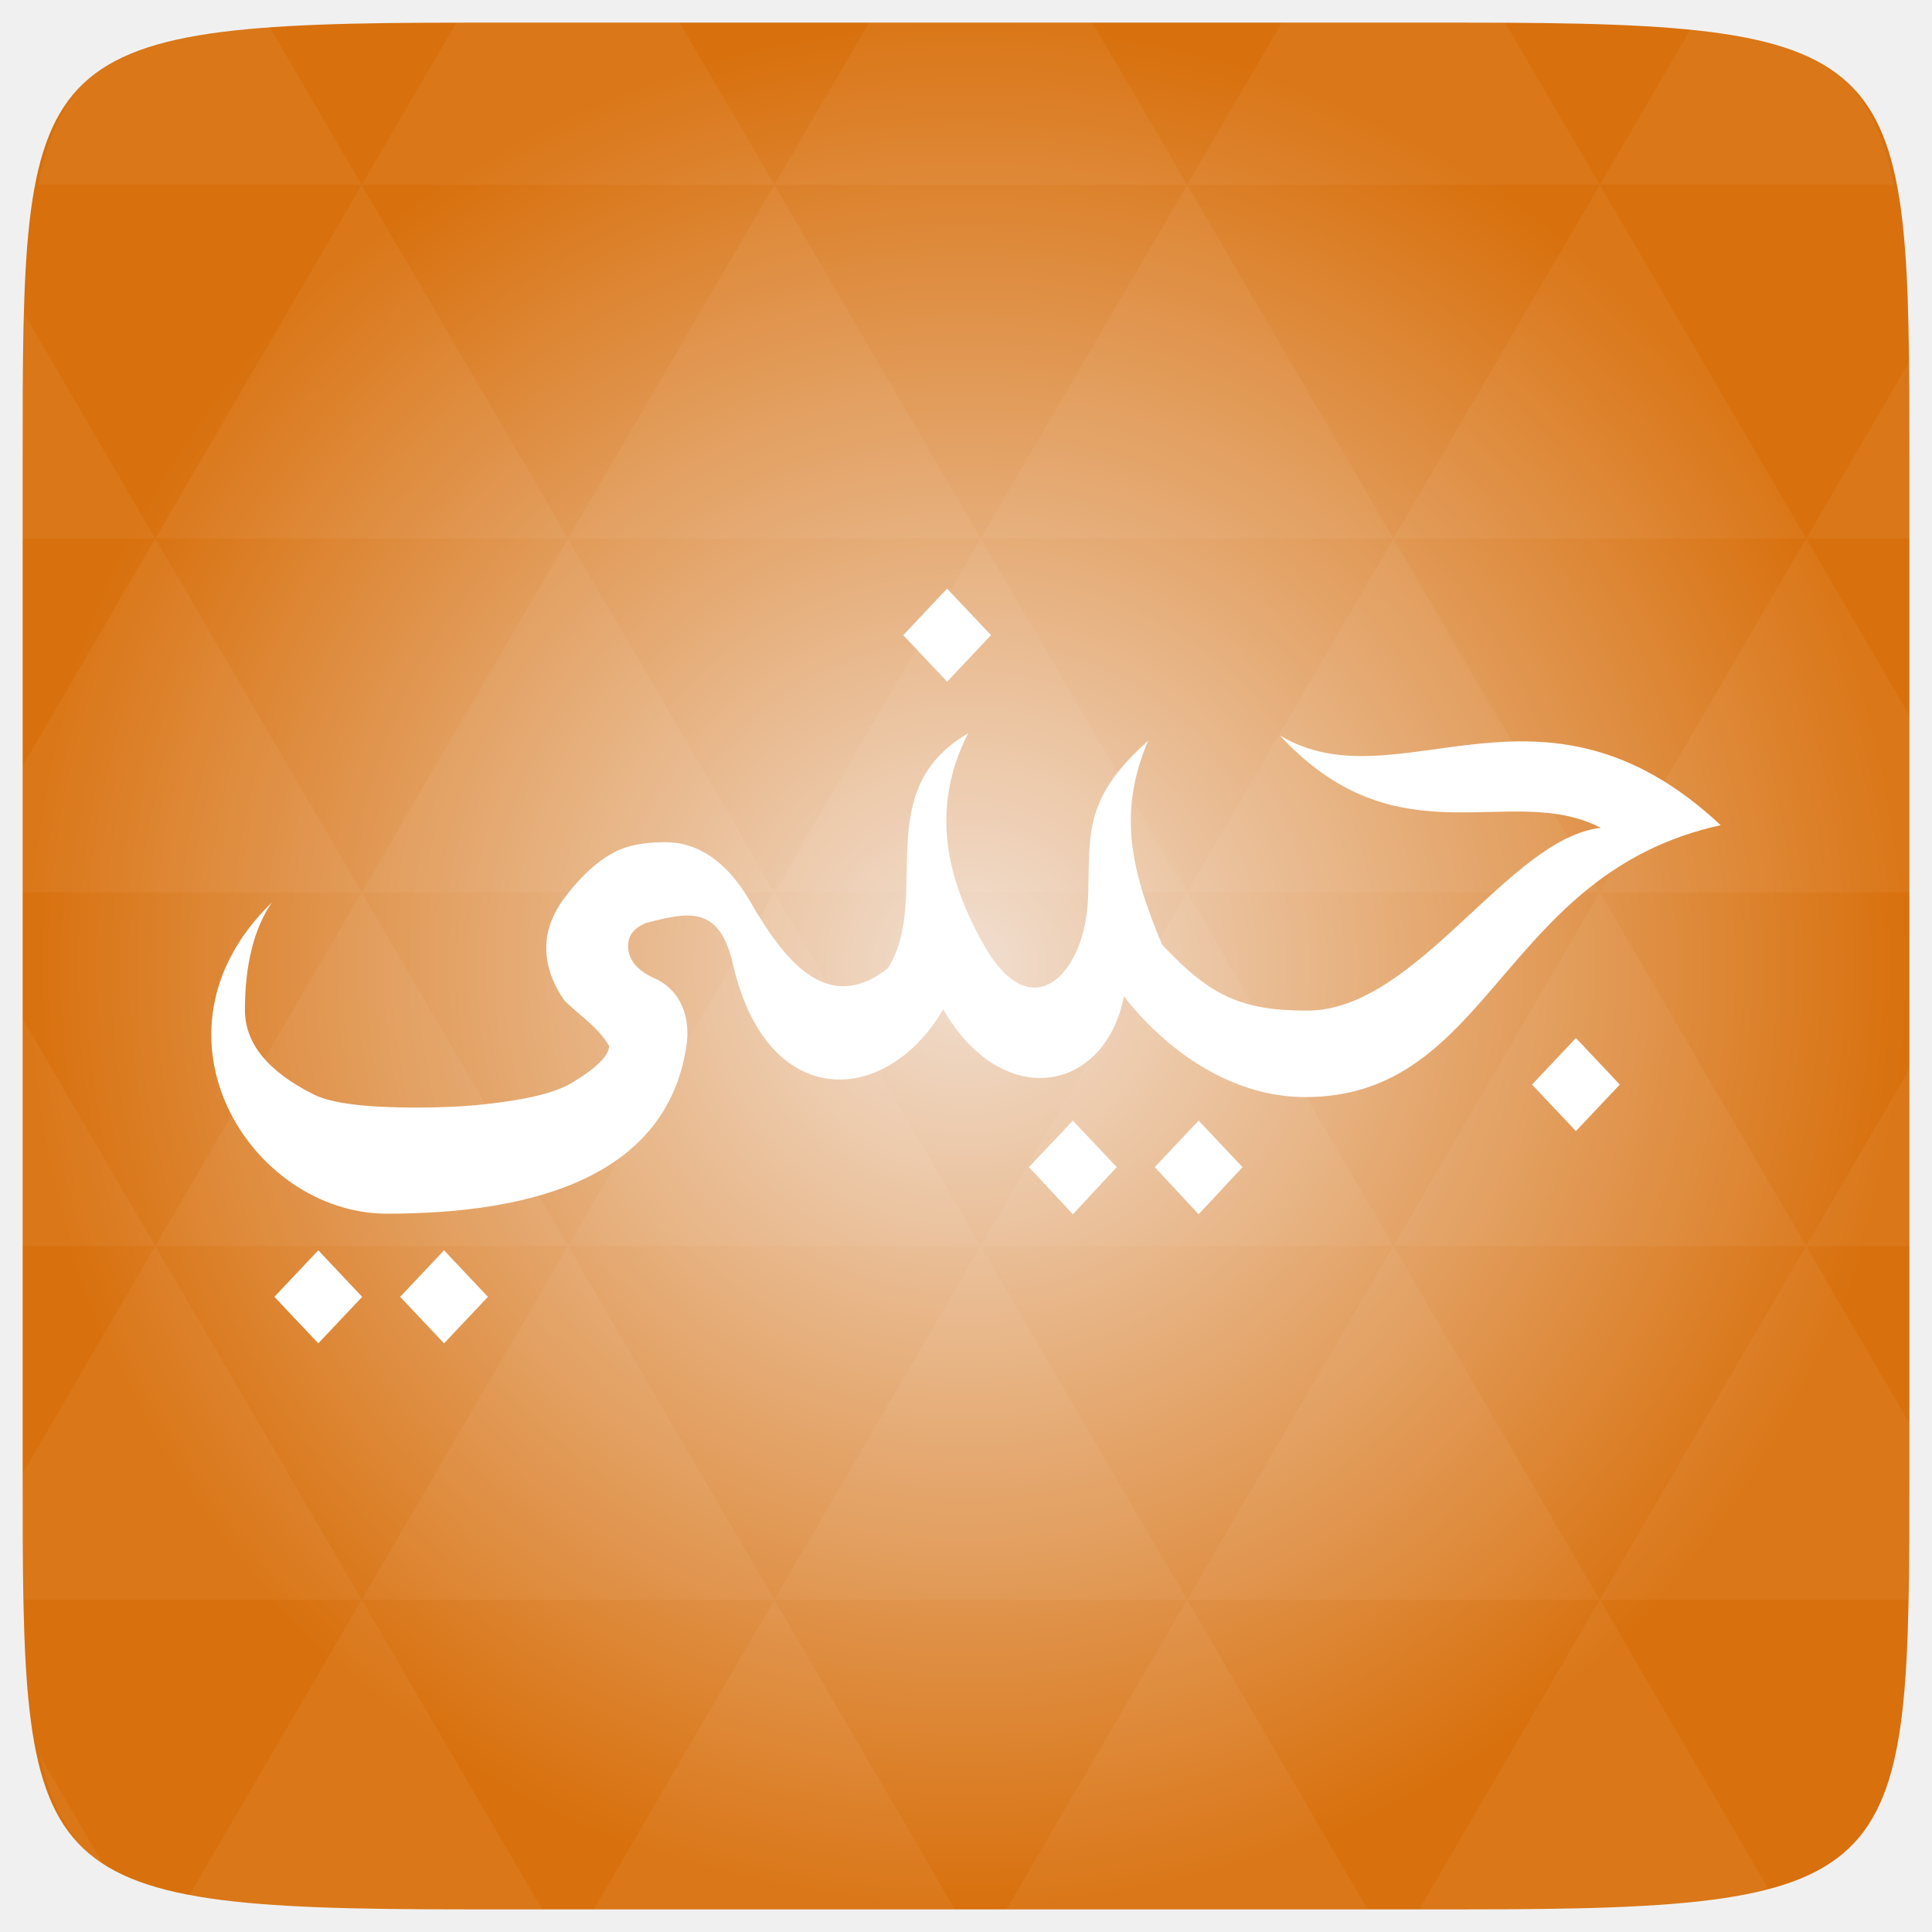
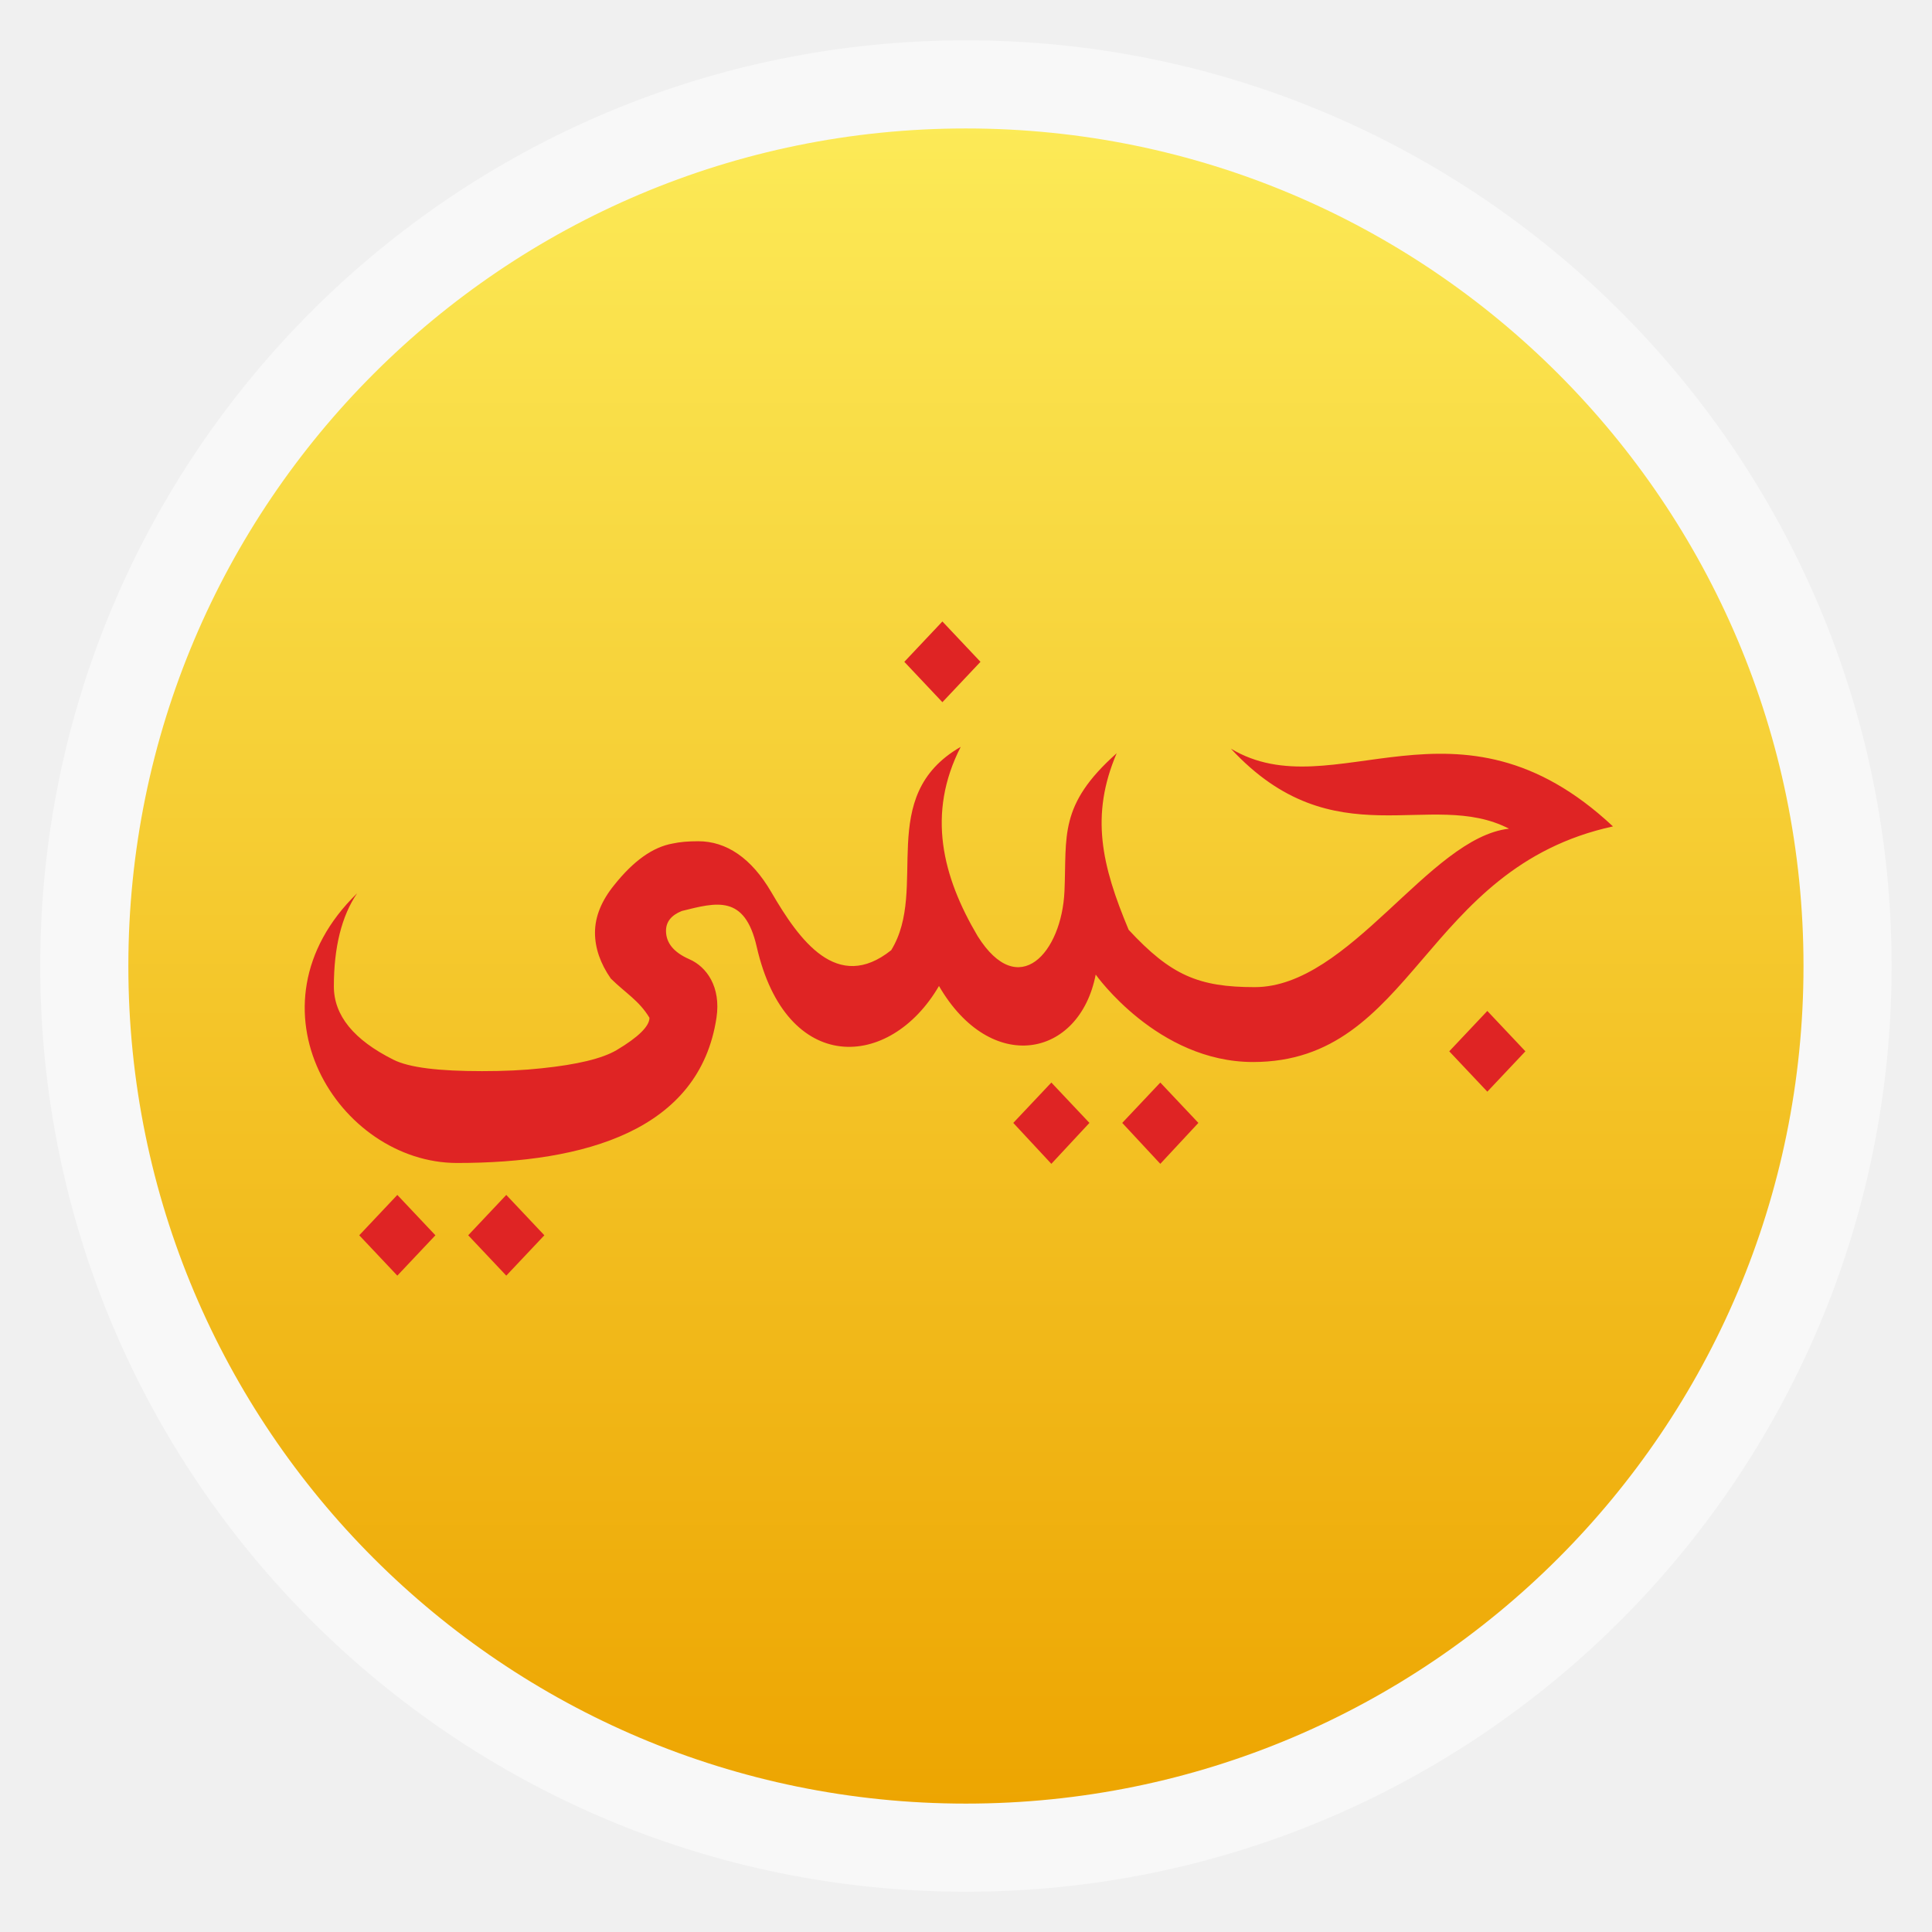
- <svg xmlns="http://www.w3.org/2000/svg" xmlns:xlink="http://www.w3.org/1999/xlink" viewBox="0 0 256 256">
-   <defs>
+ <svg xmlns="http://www.w3.org/2000/svg" xmlns:xlink="http://www.w3.org/1999/xlink" width="48" height="48" id="svg2" version="1.1" viewBox="0 0 13.547 13.547">
+   <defs id="defs4">
+     <linearGradient id="linearGradient4460">
+       <stop style="stop-color:#eda501;stop-opacity:1;" offset="0" id="stop4462" />
+       <stop style="stop-color:#fcea57;stop-opacity:1;" offset="1" id="stop4464" />
+     </linearGradient>
+     <linearGradient xlink:href="#linearGradient4460" id="linearGradient4500" gradientUnits="userSpaceOnUse" gradientTransform="matrix(1.095238,0,0,1.095238,-133.0018,-9.568666)" x1="128.261" y1="279.096" x2="128.261" y2="268.33" />
+     <linearGradient x2="0" gradientUnits="userSpaceOnUse" y2="1004.847" y1="1053.158" id="linearGradient3787" xlink:href="#linearGradient3896" />
+     <linearGradient id="linearGradient3896">
+       <stop id="stop3015" style="stop-color:#262626" offset="0" />
+       <stop id="stop3017" style="stop-color:#7b7b7b" offset="1" />
+     </linearGradient>
+     <radialGradient gradientUnits="userSpaceOnUse" xlink:href="#linearGradient3895-9-0-3-2-4-0" id="radialGradient4432" r="128" gradientTransform="matrix(0.97656,0,0,0.97656,-16.5349,-236.25)" cy="160" cx="148.004" />
    <linearGradient id="linearGradient3895-9-0-3-2-4-0">
-       <stop offset="0" style="stop-color:#f1dfd1" />
-       <stop offset="1" style="stop-color:#d8700d" />
+       <stop id="stop3783" style="stop-color:#f1dfd1" offset="0" />
+       <stop id="stop3785" style="stop-color:#d8700d" offset="1" />
    </linearGradient>
-     <radialGradient cx="148.004" cy="160" gradientTransform="matrix(.97656 0 0 .97656 -16.5349 -236.25)" r="128" id="radialGradient4432" xlink:href="#linearGradient3895-9-0-3-2-4-0" gradientUnits="userSpaceOnUse" />
  </defs>
-   <g transform="translate(0 208)">
-     <path style="fill:url(#radialGradient4432);color:#bebebe" d="m 253,-146.406 0,132.812 C 253,41.094 253,45 194.406,45 L 61.594,45 C 3,45 3,41.094 3,-13.594 l 0,-132.812 C 3,-201.094 3,-205 61.594,-205 l 132.812,0 C 253,-205 253,-201.094 253,-146.406 z" />
-   </g>
-   <g style="fill:#fff" transform="translate(0 208)">
-     <path style="opacity:.05" d="m 204.08,44.994 c 13.555,-0.064 23.349,-0.435 30.457,-2.35 l -22.552,-38.665 -23.926,41.014 6.348,0 c 3.418,0 6.641,0.014 9.674,0 z m 7.904,-41.014 -27.344,-46.874 -27.344,46.874 54.688,0 z m 0,0 40.802,0 C 252.951,-1.204 253,-7.023 253,-13.598 l 0,-5.859 -13.672,-23.437 -27.344,46.874 z m 27.344,-46.874 -27.344,-46.874 -27.344,46.874 54.688,0 z m 0,0 13.672,0 0,-23.437 -13.672,23.437 z m -54.688,0 -27.344,-46.874 -27.344,46.874 54.688,0 z m -54.688,0 -27.344,46.874 54.688,0 -27.344,-46.874 z m 0,0 -27.344,-46.874 -27.344,46.874 54.687,0 z m -54.687,0 -27.344,46.874 54.688,0 -27.344,-46.874 z m 0,0 -27.344,-46.874 -27.344,46.874 54.688,0 z m -54.688,0 L 3,-12.774 c 0.003,6.226 0.056,11.798 0.214,16.754 l 44.708,0 -27.344,-46.874 z m 0,0 L 3,-73.014 l 0,30.12 17.578,0 z M 47.922,3.979 24.912,43.407 c 8.527,1.572 20.312,1.587 36.682,1.587 l 10.254,0 L 47.922,3.979 z m 0,-93.747 L 20.578,-136.642 3,-106.522 l 0,16.754 44.922,0 z m 0,0 54.688,0 -27.344,-46.874 -27.344,46.874 z m 27.344,-46.874 -27.344,-46.874 -27.344,46.874 54.688,0 z m 0,0 54.687,0 -27.344,-46.874 -27.344,46.874 z m 27.344,-46.874 -12.543,-21.484 -28.473,0 c -0.399,0 -0.736,-1e-5 -1.129,0 l -12.543,21.484 54.688,0 z m 0,0 54.688,0 -12.543,-21.484 -29.602,0 -12.543,21.484 z m 54.688,0 54.688,0 -12.543,-21.484 c -1.673,-0.002 -3.256,0 -5.035,0 l -24.567,0 -12.543,21.484 z m 0,0 -27.344,46.874 54.688,0 -27.344,-46.874 z m 27.344,46.874 54.688,0 -27.344,-46.874 -27.344,46.874 z m 0,0 -27.344,46.874 54.688,0 -27.344,-46.874 z m 27.344,46.874 41.016,0 0,-23.437 -13.672,-23.437 -27.344,46.874 z m 27.344,-46.874 13.672,0 0,-9.765 c 0,-4.895 -0.04,-9.347 -0.122,-13.458 l -13.55,23.223 z m -82.031,46.874 -27.344,-46.874 -27.344,46.874 54.688,0 z m 54.688,-93.747 38.971,0 c -2.95,-14.715 -10.051,-19.356 -26.825,-20.812 l -12.146,20.812 z m -164.062,0 -12.299,-21.087 c -19.509,1.109 -27.416,5.311 -30.579,21.087 l 42.877,0 z M 20.578,-136.642 3.305,-166.273 C 3.075,-160.539 3,-153.965 3,-146.407 l 0,9.765 17.578,0 z M 102.609,3.979 78.684,44.994 l 47.852,0 -23.926,-41.014 z m 54.688,0 -23.926,41.014 47.852,0 L 157.297,3.979 z M 13.834,39.287 5.289,24.639 c 1.572,7.029 4.192,11.641 8.545,14.648 z" />
-     <path style="line-height:100%" d="m 125.497,-130 -5.815,6.163 5.815,6.163 5.815,-6.163 -5.815,-6.163 z m 2.777,19.184 c -13.081,7.556 -4.806,21.662 -10.589,31.076 -8.266,6.578 -14.075,-1.557 -18.313,-8.854 -3.068,-5.282 -6.916,-7.812 -11.196,-7.812 -1.536,0 -2.808,0.112 -3.906,0.349 -3.073,0.543 -6.013,2.685 -8.94,6.337 -1.902,2.331 -2.951,4.766 -2.951,7.292 -6e-5,2.37 0.821,4.739 2.43,7.031 2.319,2.26 4.319,3.349 5.902,5.99 -7e-5,1.282 -1.705,2.966 -5.034,4.948 -2.195,1.282 -6.006,2.195 -11.457,2.778 -2.817,0.312 -5.784,0.437 -9.113,0.437 -6.548,0 -11.125,-0.53 -13.54,-1.736 -6.072,-3.03 -9.113,-6.769 -9.113,-11.197 -6.2e-5,-5.945 1.181,-10.739 3.558,-14.236 -17.865,17.402 -2.79,41.232 15.276,41.232 19.531,0 37.067,-4.966 39.665,-22.222 0.707,-4.699 -1.496,-7.775 -4.166,-8.941 -2.378,-1.049 -3.559,-2.476 -3.558,-4.34 -6e-5,-1.36 0.784,-2.378 2.43,-3.039 5.271,-1.308 9.618,-2.581 11.457,5.469 4.498,19.688 20.347,18.899 27.861,5.99 7.929,13.671 21.471,11.005 23.955,-1.736 0,0 9.449,13.368 24.042,13.368 24.674,0 25.874,-29.656 55.027,-36.024 -23.833,-22.303 -42.68,-2.469 -58.412,-11.893 15.757,17.027 30.553,6.042 42.529,12.24 -12.247,1.369 -24.374,24.219 -38.883,24.219 -8.581,0 -12.814,-1.815 -19.268,-8.767 -4.134,-9.896 -5.895,-17.482 -1.823,-26.997 -8.914,7.937 -7.619,12.636 -7.985,21.094 -0.407,9.396 -7.006,16.872 -13.279,6.858 -5.378,-9.119 -7.808,-18.71 -2.604,-28.906 z m 80.544,40.365 -5.815,6.163 5.815,6.163 5.815,-6.163 -5.815,-6.163 z m -66.657,10.937 -5.815,6.164 5.815,6.25 5.815,-6.25 -5.815,-6.164 z m 16.664,0 -5.815,6.164 5.815,6.25 5.815,-6.25 -5.815,-6.164 z m -116.65,17.188 -5.815,6.163 5.815,6.163 5.815,-6.163 -5.815,-6.163 z m 16.664,0 -5.815,6.163 5.815,6.163 5.815,-6.163 -5.815,-6.163 z" />
+   <g id="layer1" transform="translate(-1.8188194e-7,-283.4533)">
+     <rect style="opacity:0.5;fill:#ffffff;fill-opacity:1;fill-rule:evenodd;stroke:none" id="rect3330" width="12.982" height="12.982" x="0.282" y="283.736" ry="6.491" />
+     <rect ry="5.873" y="284.354" x="0.9" height="11.746" width="11.746" id="rect4498" style="fill:url(#linearGradient4500);fill-opacity:1;fill-rule:evenodd;stroke:none" />
+     <path id="path3796" d="m 6.608,287.811 -0.267,0.283 0.267,0.283 0.267,-0.283 -0.267,-0.283 z m 0.127,0.88 c -0.6,0.347 -0.22,0.993 -0.486,1.425 -0.379,0.302 -0.645,-0.071 -0.84,-0.406 -0.141,-0.242 -0.317,-0.358 -0.513,-0.358 -0.07,0 -0.129,0.005 -0.179,0.016 -0.141,0.025 -0.276,0.123 -0.41,0.291 -0.087,0.107 -0.135,0.219 -0.135,0.334 -2.6e-6,0.109 0.038,0.217 0.111,0.322 0.106,0.104 0.198,0.154 0.271,0.275 -3.3e-6,0.059 -0.078,0.136 -0.231,0.227 -0.101,0.059 -0.275,0.101 -0.525,0.127 -0.129,0.014 -0.265,0.02 -0.418,0.02 -0.3,0 -0.51,-0.024 -0.621,-0.08 -0.278,-0.139 -0.418,-0.31 -0.418,-0.514 -2.5e-6,-0.273 0.054,-0.493 0.163,-0.653 -0.819,0.798 -0.128,1.891 0.701,1.891 0.896,0 1.7,-0.228 1.819,-1.019 0.032,-0.216 -0.069,-0.357 -0.191,-0.41 -0.109,-0.048 -0.163,-0.114 -0.163,-0.199 -2.6e-6,-0.062 0.036,-0.109 0.111,-0.139 0.242,-0.06 0.441,-0.118 0.525,0.251 0.206,0.903 0.933,0.867 1.278,0.275 0.364,0.627 0.985,0.505 1.099,-0.08 0,0 0.433,0.613 1.103,0.613 1.132,0 1.187,-1.36 2.524,-1.652 -1.093,-1.023 -1.957,-0.113 -2.679,-0.545 0.723,0.781 1.401,0.277 1.95,0.561 -0.562,0.063 -1.118,1.111 -1.783,1.111 -0.394,0 -0.588,-0.083 -0.884,-0.402 -0.19,-0.454 -0.27,-0.802 -0.084,-1.238 -0.409,0.364 -0.349,0.58 -0.366,0.967 -0.019,0.431 -0.321,0.774 -0.609,0.315 -0.247,-0.418 -0.358,-0.858 -0.119,-1.326 z m 3.694,1.851 -0.267,0.283 0.267,0.283 0.267,-0.283 -0.267,-0.283 z m -3.057,0.502 -0.267,0.283 0.267,0.287 0.267,-0.287 -0.267,-0.283 z m 0.764,0 -0.267,0.283 0.267,0.287 0.267,-0.287 -0.267,-0.283 z m -5.35,0.788 -0.267,0.283 0.267,0.283 0.267,-0.283 -0.267,-0.283 z m 0.764,0 -0.267,0.283 0.267,0.283 0.267,-0.283 -0.267,-0.283 z" style="line-height:100%;fill:#df2424;fill-opacity:1" />
  </g>
</svg>
